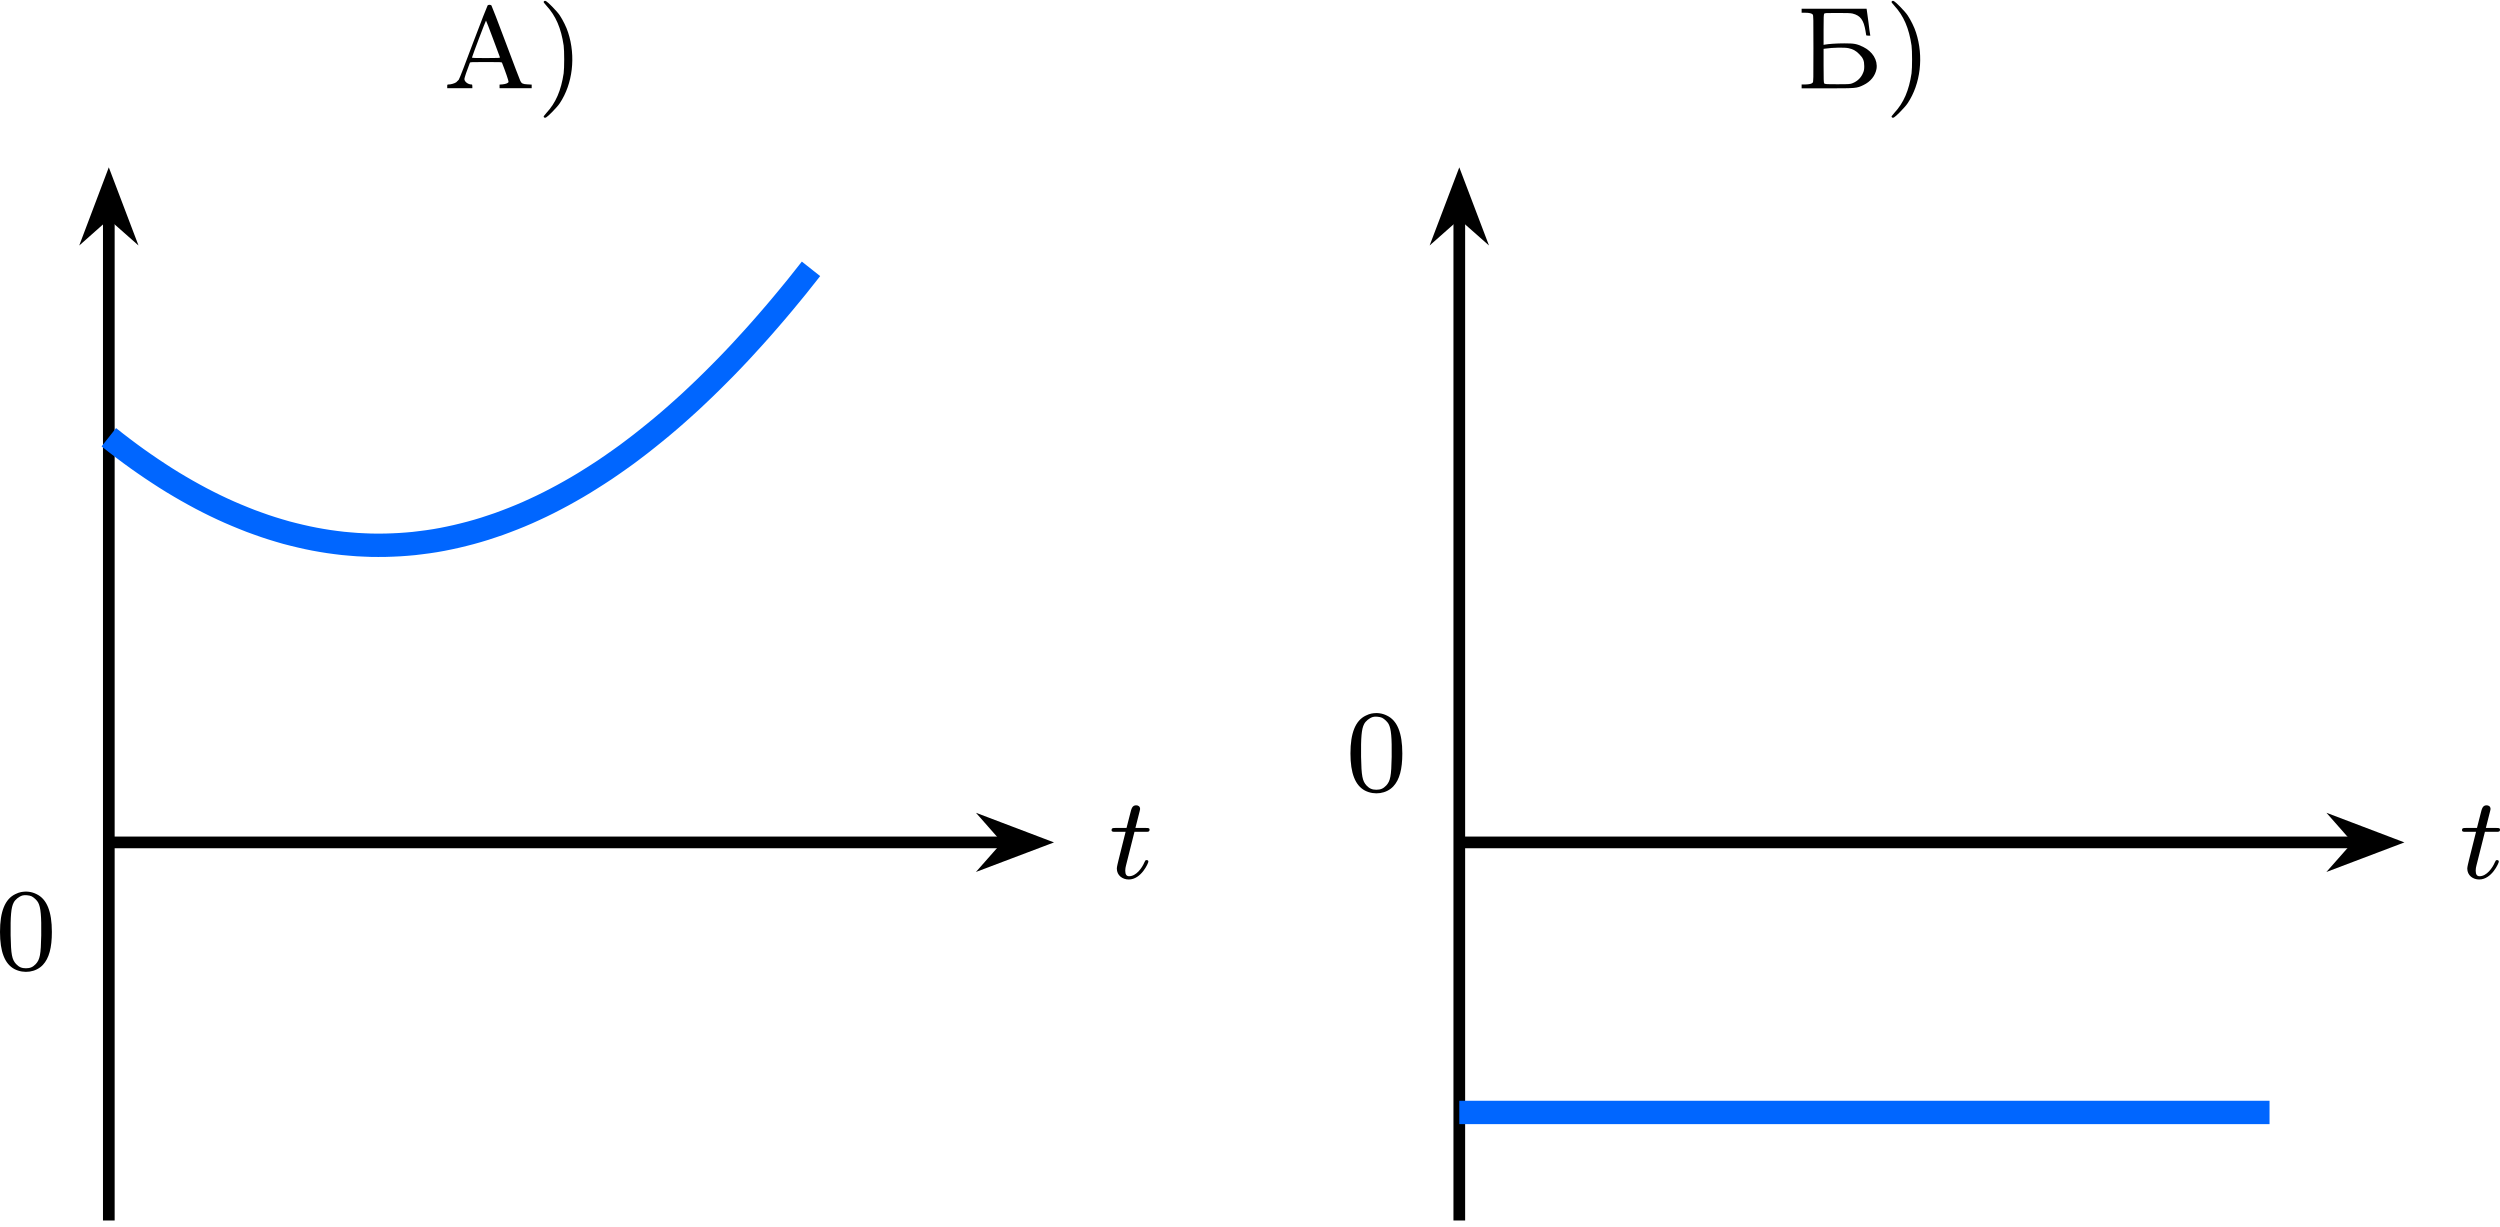
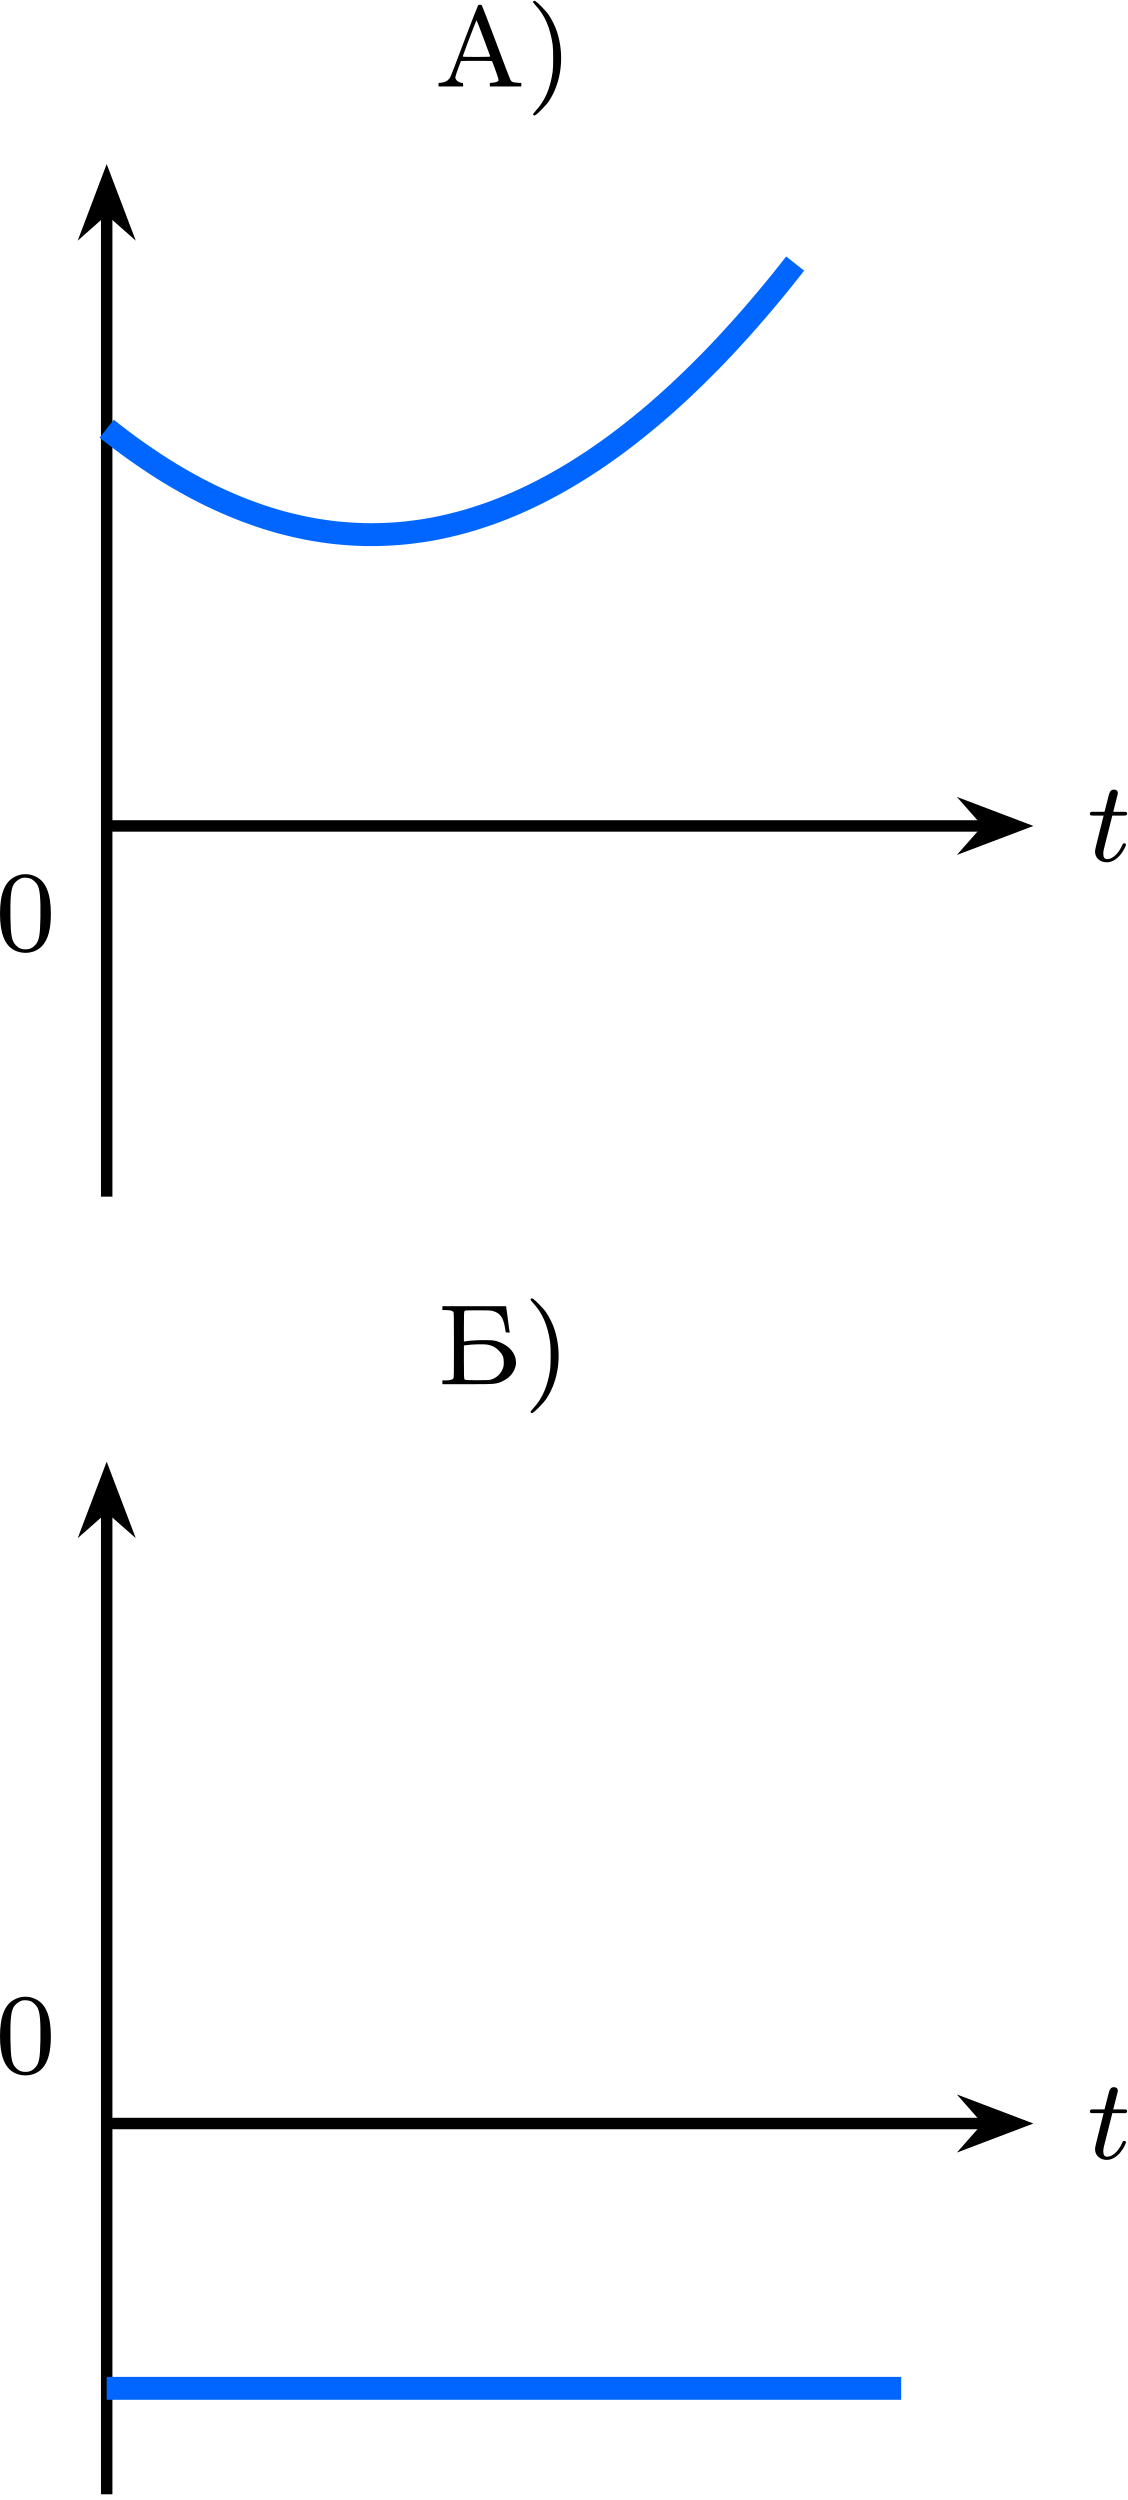
- <svg xmlns="http://www.w3.org/2000/svg" xmlns:xlink="http://www.w3.org/1999/xlink" version="1.1" width="221.712pt" height="108.758pt" viewBox="-66.361 -66.738 170.548 83.66">
+ <svg xmlns="http://www.w3.org/2000/svg" xmlns:xlink="http://www.w3.org/1999/xlink" version="1.1" width="101.948pt" height="226.128pt" viewBox="-66.361 -66.738 78.421 173.945">
  <defs>
    <path id="g0-116" d="M1.761-3.172H2.542C2.694-3.172 2.79-3.172 2.79-3.324C2.79-3.435 2.686-3.435 2.55-3.435H1.825L2.112-4.567C2.144-4.686 2.144-4.726 2.144-4.734C2.144-4.902 2.016-4.981 1.881-4.981C1.61-4.981 1.554-4.766 1.467-4.407L1.219-3.435H.454C.303-3.435 .199-3.435 .199-3.284C.199-3.172 .303-3.172 .438-3.172H1.156L.677-1.259C.63-1.06 .558-.781 .558-.669C.558-.191 .948 .08 1.371 .08C2.224 .08 2.71-1.044 2.71-1.14C2.71-1.227 2.638-1.243 2.59-1.243C2.503-1.243 2.495-1.211 2.439-1.092C2.279-.709 1.881-.143 1.395-.143C1.227-.143 1.132-.255 1.132-.518C1.132-.669 1.156-.757 1.18-.861L1.761-3.172Z" />
    <path id="g1-41" d="M.51-5.922C.478-5.882 .51-5.834 .685-5.643C1.331-4.941 1.69-4.105 1.865-2.917C1.913-2.566 1.913-1.387 1.865-1.028C1.69 .143 1.331 .988 .685 1.682C.51 1.881 .478 1.929 .51 1.961C.598 2.064 .677 2.016 1.068 1.626C1.283 1.411 1.522 1.14 1.602 1.012C2.479-.303 2.702-2.168 2.168-3.81C2.056-4.168 1.817-4.647 1.602-4.973C1.522-5.101 1.283-5.372 1.068-5.587C.677-5.978 .598-6.025 .51-5.922Z" />
    <path id="g1-48" d="M1.753-5.268C1.666-5.252 1.498-5.197 1.379-5.133C.669-4.798 .327-3.945 .327-2.55C.327-1.196 .654-.367 1.315-.016C1.969 .319 2.782 .199 3.252-.303C3.674-.757 3.866-1.467 3.866-2.55C3.866-3.945 3.523-4.798 2.813-5.133C2.479-5.3 2.128-5.34 1.753-5.268ZM2.487-4.981C2.654-4.894 2.861-4.694 2.933-4.551C3.108-4.224 3.156-3.626 3.14-2.319C3.116-1.012 3.053-.669 2.766-.359C2.566-.151 2.383-.072 2.096-.072S1.626-.151 1.427-.359C1.14-.669 1.076-1.012 1.052-2.319C1.036-3.626 1.084-4.224 1.259-4.551C1.355-4.75 1.618-4.965 1.857-5.037C1.993-5.085 2.343-5.053 2.487-4.981Z" />
    <path id="g1-192" d="M3.021-5.659C2.997-5.635 2.558-4.511 2.048-3.164C1.53-1.769 1.1-.654 1.052-.59C1.004-.534 .925-.454 .877-.414C.765-.335 .51-.263 .367-.263C.271-.263 .263-.263 .263-.135V-.008H1.124H1.977V-.135C1.977-.239 1.969-.263 1.921-.263C1.682-.263 1.435-.454 1.435-.638C1.435-.717 1.61-1.235 1.809-1.745C1.833-1.793 1.913-1.793 2.909-1.793C3.897-1.793 3.985-1.793 4.001-1.745C4.24-1.14 4.463-.486 4.447-.438C4.423-.359 4.272-.295 4.041-.271L3.834-.255V-.135V-.008H4.933H6.025V-.135V-.255L5.738-.271C5.42-.287 5.34-.327 5.252-.502C5.22-.558 4.774-1.737 4.256-3.116S3.3-5.635 3.276-5.659C3.244-5.683 3.188-5.699 3.148-5.699C3.1-5.699 3.045-5.683 3.021-5.659ZM3.387-3.387C3.634-2.718 3.85-2.144 3.858-2.12C3.873-2.072 3.81-2.064 2.909-2.064C2.112-2.064 1.945-2.072 1.953-2.104C1.993-2.264 2.893-4.639 2.909-4.623S3.14-4.057 3.387-3.387Z" />
    <path id="g1-193" d="M.359-5.292V-5.157H.59C.885-5.157 1.044-5.117 1.116-5.037C1.164-4.973 1.164-4.814 1.164-2.71S1.164-.446 1.116-.391C1.044-.303 .885-.271 .59-.263H.359V-.128V0H2.096C4.081 0 4.113 0 4.575-.223C5.061-.454 5.38-.853 5.467-1.323C5.563-1.921 5.204-2.511 4.551-2.829C4.113-3.037 3.953-3.068 3.268-3.068C2.75-3.068 2.184-3.029 1.937-2.981L1.857-2.965V-3.993C1.857-4.838 1.865-5.037 1.897-5.085C1.937-5.141 1.985-5.141 2.805-5.141C3.443-5.141 3.714-5.133 3.834-5.101C4.368-4.965 4.591-4.67 4.718-3.913C4.742-3.77 4.766-3.634 4.766-3.618C4.766-3.61 4.83-3.595 4.902-3.595H5.045L5.029-3.69C5.013-3.746 4.965-4.113 4.918-4.511C4.862-4.91 4.814-5.276 4.806-5.332L4.79-5.428H2.574H.359ZM3.547-2.742C3.858-2.678 4.065-2.566 4.288-2.335C4.551-2.072 4.631-1.889 4.631-1.514C4.631-1.307 4.615-1.203 4.559-1.076C4.431-.741 4.176-.486 3.834-.351C3.674-.287 3.634-.279 2.805-.279C1.985-.279 1.937-.287 1.897-.343C1.865-.391 1.857-.598 1.857-1.546V-2.694L1.985-2.71C2.455-2.782 3.284-2.798 3.547-2.742Z" />
  </defs>
  <g id="page1">
    <g transform="matrix(1 0 0 1 22.8209 -51.44104)">
      <use x="-58.936" y="-9.271" xlink:href="#g1-192" />
      <use x="-52.594" y="-9.271" xlink:href="#g1-41" />
    </g>
    <path d="M-58.938 16.523V-52.113" stroke="#000" fill="none" stroke-width=".797" stroke-miterlimit="10" />
    <path d="M-58.938-54.199L-60.012-51.359L-58.938-52.312L-57.859-51.359Z" />
    <path d="M-58.938-54.199L-60.012-51.359L-58.938-52.312L-57.859-51.359Z" stroke="#000" fill="none" stroke-width=".797" stroke-miterlimit="10" />
    <path d="M-58.938-9.27H2.328" stroke="#000" fill="none" stroke-width=".797" stroke-miterlimit="10" />
    <path d="M4.418-9.27L1.578-10.348L2.527-9.27L1.578-8.195Z" />
    <path d="M4.418-9.27L1.578-10.348L2.527-9.27L1.578-8.195Z" stroke="#000" fill="none" stroke-width=".797" stroke-miterlimit="10" />
    <g transform="matrix(1 0 0 1 68.20662 2.45114)">
      <use x="-58.936" y="-9.271" xlink:href="#g0-116" />
    </g>
    <path d="M-58.938-36.91L-58.453-36.527L-57.969-36.156L-57.484-35.793L-57-35.441L-56.516-35.102L-56.031-34.77L-55.547-34.449L-55.066-34.137L-54.582-33.836L-54.098-33.547L-53.613-33.266L-53.129-32.996L-52.645-32.734L-52.16-32.484L-51.68-32.246L-51.195-32.016L-50.711-31.797L-50.227-31.59L-49.742-31.391L-49.258-31.199L-48.773-31.023L-48.289-30.852L-47.809-30.695L-47.324-30.547L-46.84-30.406L-46.355-30.281L-45.871-30.164L-45.387-30.055L-44.902-29.957L-44.422-29.871L-43.938-29.793L-43.453-29.727L-42.969-29.668L-42.484-29.625L-42-29.586L-41.516-29.562L-41.031-29.543L-40.551-29.539L-40.066-29.543L-39.582-29.559L-39.098-29.582L-38.613-29.617L-38.129-29.66L-37.645-29.719L-37.164-29.781L-36.68-29.855L-36.195-29.941L-35.711-30.039L-35.227-30.145L-34.742-30.262L-34.258-30.387L-33.773-30.523L-33.293-30.668L-32.809-30.828L-32.324-30.992L-31.84-31.172L-31.355-31.359L-30.871-31.555L-30.387-31.762L-29.906-31.98L-29.422-32.207L-28.938-32.445L-28.453-32.695L-27.969-32.953L-27.484-33.223L-27-33.5L-26.516-33.789L-26.035-34.09L-25.551-34.398L-25.066-34.715L-24.582-35.047L-24.098-35.387L-23.613-35.734L-23.129-36.098L-22.648-36.465L-22.164-36.848L-21.68-37.238L-21.195-37.637L-20.711-38.047L-20.227-38.469L-19.742-38.902L-19.258-39.34L-18.777-39.793L-18.293-40.254L-17.809-40.727L-17.324-41.211L-16.84-41.699L-16.355-42.203L-15.871-42.715L-15.391-43.238L-14.906-43.77L-14.422-44.312L-13.938-44.867L-13.453-45.43L-12.969-46.004L-12.484-46.59L-12-47.18L-11.52-47.785L-11.035-48.398" stroke="#06f" fill="none" stroke-width="1.594" stroke-miterlimit="10" />
    <g transform="matrix(1 0 0 1 -7.7521 8.65964)">
      <use x="-58.936" y="-9.271" xlink:href="#g1-48" />
    </g>
-     <g transform="matrix(1 0 0 1 115.1215 -51.44104)">
+     <g transform="matrix(1 0 0 1 22.9952 38.84256)">
      <use x="-58.936" y="-9.271" xlink:href="#g1-193" />
      <use x="-52.943" y="-9.271" xlink:href="#g1-41" />
    </g>
-     <path d="M33.191 16.523V-52.113" stroke="#000" fill="none" stroke-width=".797" stroke-miterlimit="10" />
-     <path d="M33.191-54.199L32.113-51.359L33.191-52.312L34.27-51.359Z" />
-     <path d="M33.191-54.199L32.113-51.359L33.191-52.312L34.27-51.359Z" stroke="#000" fill="none" stroke-width=".797" stroke-miterlimit="10" />
-     <path d="M33.191-9.27H94.457" stroke="#000" fill="none" stroke-width=".797" stroke-miterlimit="10" />
-     <path d="M96.543-9.27L93.707-10.348L94.656-9.27L93.707-8.195Z" />
-     <path d="M96.543-9.27L93.707-10.348L94.656-9.27L93.707-8.195Z" stroke="#000" fill="none" stroke-width=".797" stroke-miterlimit="10" />
-     <g transform="matrix(1 0 0 1 160.3327 2.45114)">
+     <path d="M-58.938 106.809V38.172" stroke="#000" fill="none" stroke-width=".797" stroke-miterlimit="10" />
+     <path d="M-58.938 36.086L-60.012 38.922L-58.938 37.973L-57.859 38.922Z" />
+     <path d="M-58.938 36.086L-60.012 38.922L-58.938 37.973L-57.859 38.922Z" stroke="#000" fill="none" stroke-width=".797" stroke-miterlimit="10" />
+     <path d="M-58.938 81.012H2.328" stroke="#000" fill="none" stroke-width=".797" stroke-miterlimit="10" />
+     <path d="M4.418 81.012L1.578 79.934L2.527 81.012L1.578 82.09Z" />
+     <path d="M4.418 81.012L1.578 79.934L2.527 81.012L1.578 82.09Z" stroke="#000" fill="none" stroke-width=".797" stroke-miterlimit="10" />
+     <g transform="matrix(1 0 0 1 68.20662 92.73476)">
      <use x="-58.936" y="-9.271" xlink:href="#g0-116" />
    </g>
-     <path d="M33.191 9.152H88.465" stroke="#06f" fill="none" stroke-width="1.594" stroke-miterlimit="10" />
-     <g transform="matrix(1 0 0 1 84.3742 -3.51904)">
+     <path d="M-58.938 99.438H-3.66" stroke="#06f" fill="none" stroke-width="1.594" stroke-miterlimit="10" />
+     <g transform="matrix(1 0 0 1 -7.7521 86.76456)">
      <use x="-58.936" y="-9.271" xlink:href="#g1-48" />
    </g>
  </g>
</svg>
